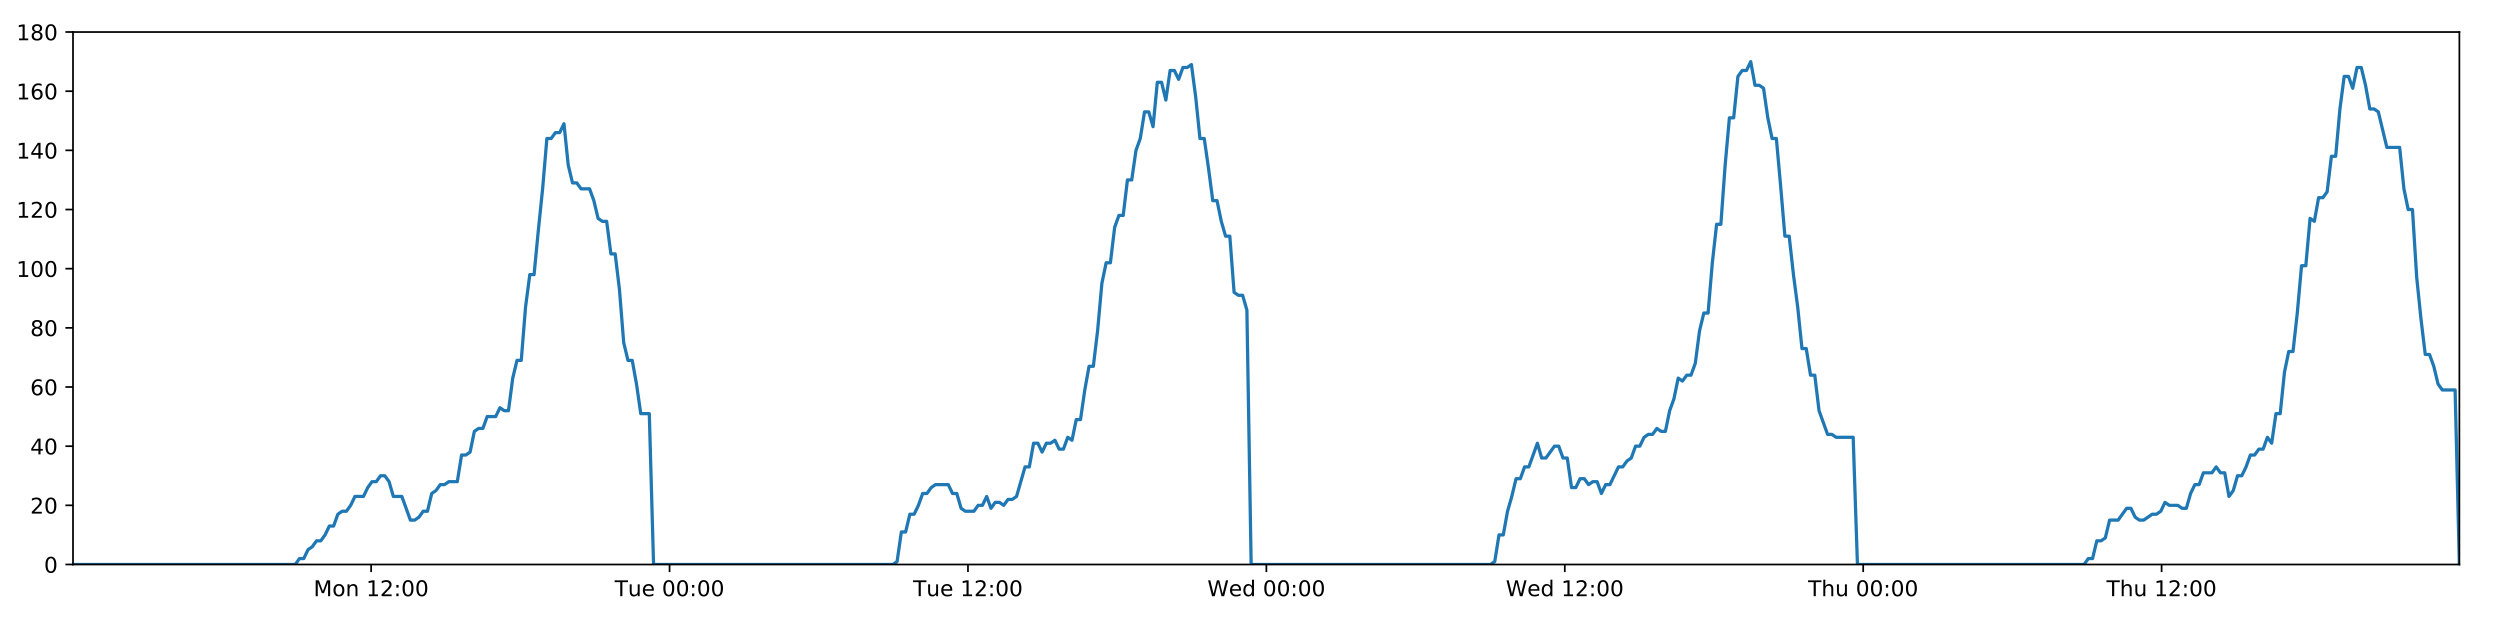
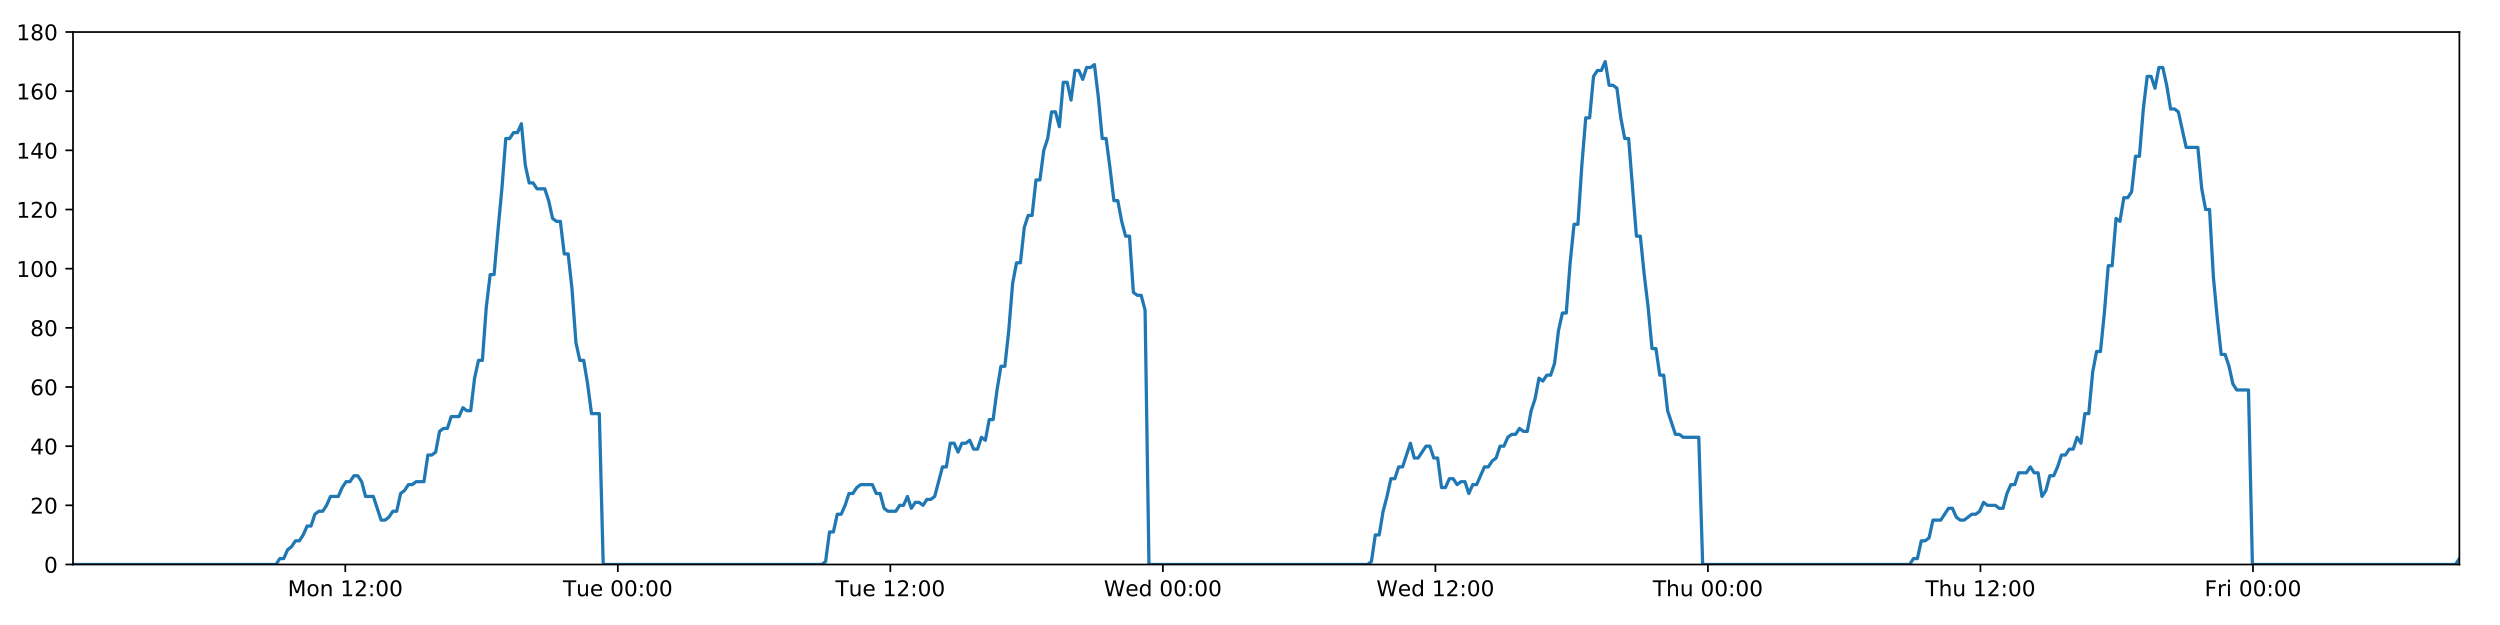
<svg xmlns="http://www.w3.org/2000/svg" xmlns:xlink="http://www.w3.org/1999/xlink" height="288pt" version="1.1" viewBox="0 0 1152 288" width="1152pt">
  <defs>
    <style type="text/css">
*{stroke-linecap:butt;stroke-linejoin:round;}
  </style>
  </defs>
  <g id="figure_1">
    <g id="patch_1">
      <path d="M 0 288  L 1152 288  L 1152 0  L 0 0  z " style="fill:#ffffff;" />
    </g>
    <g id="axes_1">
      <g id="patch_2">
        <path d="M 33.64 260.12  L 1133.28 260.12  L 1133.28 14.76  L 33.64 14.76  z " style="fill:#ffffff;" />
      </g>
      <g id="matplotlib.axis_1">
        <g id="xtick_1">
          <g id="line2d_1">
            <defs>
-               <path d="M 0 0  L 0 3.5  " id="mf0c848877e" style="stroke:#000000;stroke-width:0.8;" />
-             </defs>
-             <g>
-               <use style="stroke:#000000;stroke-width:0.8;" x="171.024" xlink:href="#mf0c848877e" y="260.12" />
+               <path d="M 0 0  L 0 3.5  " id="mc621783d20" style="stroke:#000000;stroke-width:0.8;" />
+             </defs>
+             <g>
+               <use style="stroke:#000000;stroke-width:0.8;" x="159.108" xlink:href="#mc621783d20" y="260.12" />
            </g>
          </g>
          <g id="text_1">
            <defs>
              <path d="M 9.812 72.906  L 24.516 72.906  L 43.109 23.297  L 61.812 72.906  L 76.516 72.906  L 76.516 0  L 66.891 0  L 66.891 64.016  L 48.094 14.016  L 38.188 14.016  L 19.391 64.016  L 19.391 0  L 9.812 0  z " id="DejaVuSans-77" />
              <path d="M 30.609 48.391  Q 23.391 48.391 19.188 42.75  Q 14.984 37.109 14.984 27.297  Q 14.984 17.484 19.156 11.844  Q 23.344 6.203 30.609 6.203  Q 37.797 6.203 41.984 11.859  Q 46.188 17.531 46.188 27.297  Q 46.188 37.016 41.984 42.703  Q 37.797 48.391 30.609 48.391  z M 30.609 56  Q 42.328 56 49.016 48.375  Q 55.719 40.766 55.719 27.297  Q 55.719 13.875 49.016 6.219  Q 42.328 -1.422 30.609 -1.422  Q 18.844 -1.422 12.172 6.219  Q 5.516 13.875 5.516 27.297  Q 5.516 40.766 12.172 48.375  Q 18.844 56 30.609 56  z " id="DejaVuSans-111" />
              <path d="M 54.891 33.016  L 54.891 0  L 45.906 0  L 45.906 32.719  Q 45.906 40.484 42.875 44.328  Q 39.844 48.188 33.797 48.188  Q 26.516 48.188 22.312 43.547  Q 18.109 38.922 18.109 30.906  L 18.109 0  L 9.078 0  L 9.078 54.688  L 18.109 54.688  L 18.109 46.188  Q 21.344 51.125 25.703 53.562  Q 30.078 56 35.797 56  Q 45.219 56 50.047 50.172  Q 54.891 44.344 54.891 33.016  z " id="DejaVuSans-110" />
              <path id="DejaVuSans-32" />
              <path d="M 12.406 8.297  L 28.516 8.297  L 28.516 63.922  L 10.984 60.406  L 10.984 69.391  L 28.422 72.906  L 38.281 72.906  L 38.281 8.297  L 54.391 8.297  L 54.391 0  L 12.406 0  z " id="DejaVuSans-49" />
              <path d="M 19.188 8.297  L 53.609 8.297  L 53.609 0  L 7.328 0  L 7.328 8.297  Q 12.938 14.109 22.625 23.891  Q 32.328 33.688 34.812 36.531  Q 39.547 41.844 41.422 45.531  Q 43.312 49.219 43.312 52.781  Q 43.312 58.594 39.234 62.25  Q 35.156 65.922 28.609 65.922  Q 23.969 65.922 18.812 64.312  Q 13.672 62.703 7.812 59.422  L 7.812 69.391  Q 13.766 71.781 18.938 73  Q 24.125 74.219 28.422 74.219  Q 39.75 74.219 46.484 68.547  Q 53.219 62.891 53.219 53.422  Q 53.219 48.922 51.531 44.891  Q 49.859 40.875 45.406 35.406  Q 44.188 33.984 37.641 27.219  Q 31.109 20.453 19.188 8.297  z " id="DejaVuSans-50" />
              <path d="M 11.719 12.406  L 22.016 12.406  L 22.016 0  L 11.719 0  z M 11.719 51.703  L 22.016 51.703  L 22.016 39.312  L 11.719 39.312  z " id="DejaVuSans-58" />
              <path d="M 31.781 66.406  Q 24.172 66.406 20.328 58.906  Q 16.5 51.422 16.5 36.375  Q 16.5 21.391 20.328 13.891  Q 24.172 6.391 31.781 6.391  Q 39.453 6.391 43.281 13.891  Q 47.125 21.391 47.125 36.375  Q 47.125 51.422 43.281 58.906  Q 39.453 66.406 31.781 66.406  z M 31.781 74.219  Q 44.047 74.219 50.516 64.516  Q 56.984 54.828 56.984 36.375  Q 56.984 17.969 50.516 8.266  Q 44.047 -1.422 31.781 -1.422  Q 19.531 -1.422 13.062 8.266  Q 6.594 17.969 6.594 36.375  Q 6.594 54.828 13.062 64.516  Q 19.531 74.219 31.781 74.219  z " id="DejaVuSans-48" />
            </defs>
-             <g transform="translate(144.4835 274.7184)scale(0.1 -0.1)">
+             <g transform="translate(132.5675 274.7184)scale(0.1 -0.1)">
              <use xlink:href="#DejaVuSans-77" />
              <use x="86.279" xlink:href="#DejaVuSans-111" />
              <use x="147.461" xlink:href="#DejaVuSans-110" />
              <use x="210.84" xlink:href="#DejaVuSans-32" />
              <use x="242.627" xlink:href="#DejaVuSans-49" />
              <use x="306.25" xlink:href="#DejaVuSans-50" />
              <use x="369.873" xlink:href="#DejaVuSans-58" />
              <use x="403.564" xlink:href="#DejaVuSans-48" />
              <use x="467.188" xlink:href="#DejaVuSans-48" />
            </g>
          </g>
        </g>
        <g id="xtick_2">
          <g id="line2d_2">
            <g>
-               <use style="stroke:#000000;stroke-width:0.8;" x="308.531" xlink:href="#mf0c848877e" y="260.12" />
+               <use style="stroke:#000000;stroke-width:0.8;" x="284.689" xlink:href="#mc621783d20" y="260.12" />
            </g>
          </g>
          <g id="text_2">
            <defs>
              <path d="M -0.297 72.906  L 61.375 72.906  L 61.375 64.594  L 35.5 64.594  L 35.5 0  L 25.594 0  L 25.594 64.594  L -0.297 64.594  z " id="DejaVuSans-84" />
              <path d="M 8.5 21.578  L 8.5 54.688  L 17.484 54.688  L 17.484 21.922  Q 17.484 14.156 20.5 10.266  Q 23.531 6.391 29.594 6.391  Q 36.859 6.391 41.078 11.031  Q 45.312 15.672 45.312 23.688  L 45.312 54.688  L 54.297 54.688  L 54.297 0  L 45.312 0  L 45.312 8.406  Q 42.047 3.422 37.719 1  Q 33.406 -1.422 27.688 -1.422  Q 18.266 -1.422 13.375 4.438  Q 8.5 10.297 8.5 21.578  z M 31.109 56  z " id="DejaVuSans-117" />
              <path d="M 56.203 29.594  L 56.203 25.203  L 14.891 25.203  Q 15.484 15.922 20.484 11.062  Q 25.484 6.203 34.422 6.203  Q 39.594 6.203 44.453 7.469  Q 49.312 8.734 54.109 11.281  L 54.109 2.781  Q 49.266 0.734 44.188 -0.344  Q 39.109 -1.422 33.891 -1.422  Q 20.797 -1.422 13.156 6.188  Q 5.516 13.812 5.516 26.812  Q 5.516 40.234 12.766 48.109  Q 20.016 56 32.328 56  Q 43.359 56 49.781 48.891  Q 56.203 41.797 56.203 29.594  z M 47.219 32.234  Q 47.125 39.594 43.094 43.984  Q 39.062 48.391 32.422 48.391  Q 24.906 48.391 20.391 44.141  Q 15.875 39.891 15.188 32.172  z " id="DejaVuSans-101" />
            </defs>
-             <g transform="translate(283.2454 274.7184)scale(0.1 -0.1)">
+             <g transform="translate(259.4028 274.7184)scale(0.1 -0.1)">
              <use xlink:href="#DejaVuSans-84" />
              <use x="60.85" xlink:href="#DejaVuSans-117" />
              <use x="124.229" xlink:href="#DejaVuSans-101" />
              <use x="185.752" xlink:href="#DejaVuSans-32" />
              <use x="217.539" xlink:href="#DejaVuSans-48" />
              <use x="281.162" xlink:href="#DejaVuSans-48" />
              <use x="344.785" xlink:href="#DejaVuSans-58" />
              <use x="378.477" xlink:href="#DejaVuSans-48" />
              <use x="442.1" xlink:href="#DejaVuSans-48" />
            </g>
          </g>
        </g>
        <g id="xtick_3">
          <g id="line2d_3">
            <g>
-               <use style="stroke:#000000;stroke-width:0.8;" x="446.039" xlink:href="#mf0c848877e" y="260.12" />
+               <use style="stroke:#000000;stroke-width:0.8;" x="410.269" xlink:href="#mc621783d20" y="260.12" />
            </g>
          </g>
          <g id="text_3">
-             <g transform="translate(420.7526 274.7184)scale(0.1 -0.1)">
+             <g transform="translate(384.9833 274.7184)scale(0.1 -0.1)">
              <use xlink:href="#DejaVuSans-84" />
              <use x="60.85" xlink:href="#DejaVuSans-117" />
              <use x="124.229" xlink:href="#DejaVuSans-101" />
              <use x="185.752" xlink:href="#DejaVuSans-32" />
              <use x="217.539" xlink:href="#DejaVuSans-49" />
              <use x="281.162" xlink:href="#DejaVuSans-50" />
              <use x="344.785" xlink:href="#DejaVuSans-58" />
              <use x="378.477" xlink:href="#DejaVuSans-48" />
              <use x="442.1" xlink:href="#DejaVuSans-48" />
            </g>
          </g>
        </g>
        <g id="xtick_4">
          <g id="line2d_4">
            <g>
-               <use style="stroke:#000000;stroke-width:0.8;" x="583.546" xlink:href="#mf0c848877e" y="260.12" />
+               <use style="stroke:#000000;stroke-width:0.8;" x="535.85" xlink:href="#mc621783d20" y="260.12" />
            </g>
          </g>
          <g id="text_4">
            <defs>
              <path d="M 3.328 72.906  L 13.281 72.906  L 28.609 11.281  L 43.891 72.906  L 54.984 72.906  L 70.312 11.281  L 85.594 72.906  L 95.609 72.906  L 77.297 0  L 64.891 0  L 49.516 63.281  L 33.984 0  L 21.578 0  z " id="DejaVuSans-87" />
              <path d="M 45.406 46.391  L 45.406 75.984  L 54.391 75.984  L 54.391 0  L 45.406 0  L 45.406 8.203  Q 42.578 3.328 38.25 0.953  Q 33.938 -1.422 27.875 -1.422  Q 17.969 -1.422 11.734 6.484  Q 5.516 14.406 5.516 27.297  Q 5.516 40.188 11.734 48.094  Q 17.969 56 27.875 56  Q 33.938 56 38.25 53.625  Q 42.578 51.266 45.406 46.391  z M 14.797 27.297  Q 14.797 17.391 18.875 11.75  Q 22.953 6.109 30.078 6.109  Q 37.203 6.109 41.297 11.75  Q 45.406 17.391 45.406 27.297  Q 45.406 37.203 41.297 42.844  Q 37.203 48.484 30.078 48.484  Q 22.953 48.484 18.875 42.844  Q 14.797 37.203 14.797 27.297  z " id="DejaVuSans-100" />
            </defs>
-             <g transform="translate(556.3567 274.7184)scale(0.1 -0.1)">
+             <g transform="translate(508.6608 274.7184)scale(0.1 -0.1)">
              <use xlink:href="#DejaVuSans-87" />
              <use x="98.799" xlink:href="#DejaVuSans-101" />
              <use x="160.322" xlink:href="#DejaVuSans-100" />
              <use x="223.799" xlink:href="#DejaVuSans-32" />
              <use x="255.586" xlink:href="#DejaVuSans-48" />
              <use x="319.209" xlink:href="#DejaVuSans-48" />
              <use x="382.832" xlink:href="#DejaVuSans-58" />
              <use x="416.523" xlink:href="#DejaVuSans-48" />
              <use x="480.146" xlink:href="#DejaVuSans-48" />
            </g>
          </g>
        </g>
        <g id="xtick_5">
          <g id="line2d_5">
            <g>
-               <use style="stroke:#000000;stroke-width:0.8;" x="721.053" xlink:href="#mf0c848877e" y="260.12" />
+               <use style="stroke:#000000;stroke-width:0.8;" x="661.43" xlink:href="#mc621783d20" y="260.12" />
            </g>
          </g>
          <g id="text_5">
-             <g transform="translate(693.864 274.7184)scale(0.1 -0.1)">
+             <g transform="translate(634.2413 274.7184)scale(0.1 -0.1)">
              <use xlink:href="#DejaVuSans-87" />
              <use x="98.799" xlink:href="#DejaVuSans-101" />
              <use x="160.322" xlink:href="#DejaVuSans-100" />
              <use x="223.799" xlink:href="#DejaVuSans-32" />
              <use x="255.586" xlink:href="#DejaVuSans-49" />
              <use x="319.209" xlink:href="#DejaVuSans-50" />
              <use x="382.832" xlink:href="#DejaVuSans-58" />
              <use x="416.523" xlink:href="#DejaVuSans-48" />
              <use x="480.146" xlink:href="#DejaVuSans-48" />
            </g>
          </g>
        </g>
        <g id="xtick_6">
          <g id="line2d_6">
            <g>
-               <use style="stroke:#000000;stroke-width:0.8;" x="858.56" xlink:href="#mf0c848877e" y="260.12" />
+               <use style="stroke:#000000;stroke-width:0.8;" x="787.011" xlink:href="#mc621783d20" y="260.12" />
            </g>
          </g>
          <g id="text_6">
            <defs>
              <path d="M 54.891 33.016  L 54.891 0  L 45.906 0  L 45.906 32.719  Q 45.906 40.484 42.875 44.328  Q 39.844 48.188 33.797 48.188  Q 26.516 48.188 22.312 43.547  Q 18.109 38.922 18.109 30.906  L 18.109 0  L 9.078 0  L 9.078 75.984  L 18.109 75.984  L 18.109 46.188  Q 21.344 51.125 25.703 53.562  Q 30.078 56 35.797 56  Q 45.219 56 50.047 50.172  Q 54.891 44.344 54.891 33.016  z " id="DejaVuSans-104" />
            </defs>
-             <g transform="translate(833.1704 274.7184)scale(0.1 -0.1)">
+             <g transform="translate(761.6211 274.7184)scale(0.1 -0.1)">
              <use xlink:href="#DejaVuSans-84" />
              <use x="61.084" xlink:href="#DejaVuSans-104" />
              <use x="124.463" xlink:href="#DejaVuSans-117" />
              <use x="187.842" xlink:href="#DejaVuSans-32" />
              <use x="219.629" xlink:href="#DejaVuSans-48" />
              <use x="283.252" xlink:href="#DejaVuSans-48" />
              <use x="346.875" xlink:href="#DejaVuSans-58" />
              <use x="380.566" xlink:href="#DejaVuSans-48" />
              <use x="444.189" xlink:href="#DejaVuSans-48" />
            </g>
          </g>
        </g>
        <g id="xtick_7">
          <g id="line2d_7">
            <g>
-               <use style="stroke:#000000;stroke-width:0.8;" x="996.067" xlink:href="#mf0c848877e" y="260.12" />
+               <use style="stroke:#000000;stroke-width:0.8;" x="912.592" xlink:href="#mc621783d20" y="260.12" />
            </g>
          </g>
          <g id="text_7">
-             <g transform="translate(970.6776 274.7184)scale(0.1 -0.1)">
+             <g transform="translate(887.2017 274.7184)scale(0.1 -0.1)">
              <use xlink:href="#DejaVuSans-84" />
              <use x="61.084" xlink:href="#DejaVuSans-104" />
              <use x="124.463" xlink:href="#DejaVuSans-117" />
              <use x="187.842" xlink:href="#DejaVuSans-32" />
              <use x="219.629" xlink:href="#DejaVuSans-49" />
              <use x="283.252" xlink:href="#DejaVuSans-50" />
              <use x="346.875" xlink:href="#DejaVuSans-58" />
              <use x="380.566" xlink:href="#DejaVuSans-48" />
              <use x="444.189" xlink:href="#DejaVuSans-48" />
            </g>
          </g>
        </g>
+         <g id="xtick_8">
+           <g id="line2d_8">
+             <g>
+               <use style="stroke:#000000;stroke-width:0.8;" x="1038.172" xlink:href="#mc621783d20" y="260.12" />
+             </g>
+           </g>
+           <g id="text_8">
+             <defs>
+               <path d="M 9.812 72.906  L 51.703 72.906  L 51.703 64.594  L 19.672 64.594  L 19.672 43.109  L 48.578 43.109  L 48.578 34.812  L 19.672 34.812  L 19.672 0  L 9.812 0  z " id="DejaVuSans-70" />
+               <path d="M 41.109 46.297  Q 39.594 47.172 37.812 47.578  Q 36.031 48 33.891 48  Q 26.266 48 22.188 43.047  Q 18.109 38.094 18.109 28.812  L 18.109 0  L 9.078 0  L 9.078 54.688  L 18.109 54.688  L 18.109 46.188  Q 20.953 51.172 25.484 53.578  Q 30.031 56 36.531 56  Q 37.453 56 38.578 55.875  Q 39.703 55.766 41.062 55.516  z " id="DejaVuSans-114" />
+               <path d="M 9.422 54.688  L 18.406 54.688  L 18.406 0  L 9.422 0  z M 9.422 75.984  L 18.406 75.984  L 18.406 64.594  L 9.422 64.594  z " id="DejaVuSans-105" />
+             </defs>
+             <g transform="translate(1015.859 274.7184)scale(0.1 -0.1)">
+               <use xlink:href="#DejaVuSans-70" />
+               <use x="57.41" xlink:href="#DejaVuSans-114" />
+               <use x="98.523" xlink:href="#DejaVuSans-105" />
+               <use x="126.307" xlink:href="#DejaVuSans-32" />
+               <use x="158.094" xlink:href="#DejaVuSans-48" />
+               <use x="221.717" xlink:href="#DejaVuSans-48" />
+               <use x="285.34" xlink:href="#DejaVuSans-58" />
+               <use x="319.031" xlink:href="#DejaVuSans-48" />
+               <use x="382.654" xlink:href="#DejaVuSans-48" />
+             </g>
+           </g>
+         </g>
      </g>
      <g id="matplotlib.axis_2">
        <g id="ytick_1">
-           <g id="line2d_8">
-             <defs>
-               <path d="M 0 0  L -3.5 0  " id="mc0cd7f1f1d" style="stroke:#000000;stroke-width:0.8;" />
-             </defs>
-             <g>
-               <use style="stroke:#000000;stroke-width:0.8;" x="33.64" xlink:href="#mc0cd7f1f1d" y="260.12" />
-             </g>
-           </g>
-           <g id="text_8">
+           <g id="line2d_9">
+             <defs>
+               <path d="M 0 0  L -3.5 0  " id="m4d7d5a070d" style="stroke:#000000;stroke-width:0.8;" />
+             </defs>
+             <g>
+               <use style="stroke:#000000;stroke-width:0.8;" x="33.64" xlink:href="#m4d7d5a070d" y="260.12" />
+             </g>
+           </g>
+           <g id="text_9">
            <g transform="translate(20.2775 263.9192)scale(0.1 -0.1)">
              <use xlink:href="#DejaVuSans-48" />
            </g>
          </g>
        </g>
        <g id="ytick_2">
-           <g id="line2d_9">
-             <g>
-               <use style="stroke:#000000;stroke-width:0.8;" x="33.64" xlink:href="#mc0cd7f1f1d" y="232.858" />
-             </g>
-           </g>
-           <g id="text_9">
+           <g id="line2d_10">
+             <g>
+               <use style="stroke:#000000;stroke-width:0.8;" x="33.64" xlink:href="#m4d7d5a070d" y="232.858" />
+             </g>
+           </g>
+           <g id="text_10">
            <g transform="translate(13.915 236.657)scale(0.1 -0.1)">
              <use xlink:href="#DejaVuSans-50" />
              <use x="63.623" xlink:href="#DejaVuSans-48" />
            </g>
          </g>
        </g>
        <g id="ytick_3">
-           <g id="line2d_10">
-             <g>
-               <use style="stroke:#000000;stroke-width:0.8;" x="33.64" xlink:href="#mc0cd7f1f1d" y="205.596" />
-             </g>
-           </g>
-           <g id="text_10">
+           <g id="line2d_11">
+             <g>
+               <use style="stroke:#000000;stroke-width:0.8;" x="33.64" xlink:href="#m4d7d5a070d" y="205.596" />
+             </g>
+           </g>
+           <g id="text_11">
            <defs>
              <path d="M 37.797 64.312  L 12.891 25.391  L 37.797 25.391  z M 35.203 72.906  L 47.609 72.906  L 47.609 25.391  L 58.016 25.391  L 58.016 17.188  L 47.609 17.188  L 47.609 0  L 37.797 0  L 37.797 17.188  L 4.891 17.188  L 4.891 26.703  z " id="DejaVuSans-52" />
            </defs>
            <g transform="translate(13.915 209.3948)scale(0.1 -0.1)">
              <use xlink:href="#DejaVuSans-52" />
              <use x="63.623" xlink:href="#DejaVuSans-48" />
            </g>
          </g>
        </g>
        <g id="ytick_4">
-           <g id="line2d_11">
-             <g>
-               <use style="stroke:#000000;stroke-width:0.8;" x="33.64" xlink:href="#mc0cd7f1f1d" y="178.333" />
-             </g>
-           </g>
-           <g id="text_11">
+           <g id="line2d_12">
+             <g>
+               <use style="stroke:#000000;stroke-width:0.8;" x="33.64" xlink:href="#m4d7d5a070d" y="178.333" />
+             </g>
+           </g>
+           <g id="text_12">
            <defs>
              <path d="M 33.016 40.375  Q 26.375 40.375 22.484 35.828  Q 18.609 31.297 18.609 23.391  Q 18.609 15.531 22.484 10.953  Q 26.375 6.391 33.016 6.391  Q 39.656 6.391 43.531 10.953  Q 47.406 15.531 47.406 23.391  Q 47.406 31.297 43.531 35.828  Q 39.656 40.375 33.016 40.375  z M 52.594 71.297  L 52.594 62.312  Q 48.875 64.062 45.094 64.984  Q 41.312 65.922 37.594 65.922  Q 27.828 65.922 22.672 59.328  Q 17.531 52.734 16.797 39.406  Q 19.672 43.656 24.016 45.922  Q 28.375 48.188 33.594 48.188  Q 44.578 48.188 50.953 41.516  Q 57.328 34.859 57.328 23.391  Q 57.328 12.156 50.688 5.359  Q 44.047 -1.422 33.016 -1.422  Q 20.359 -1.422 13.672 8.266  Q 6.984 17.969 6.984 36.375  Q 6.984 53.656 15.188 63.938  Q 23.391 74.219 37.203 74.219  Q 40.922 74.219 44.703 73.484  Q 48.484 72.75 52.594 71.297  z " id="DejaVuSans-54" />
            </defs>
            <g transform="translate(13.915 182.1326)scale(0.1 -0.1)">
              <use xlink:href="#DejaVuSans-54" />
              <use x="63.623" xlink:href="#DejaVuSans-48" />
            </g>
          </g>
        </g>
        <g id="ytick_5">
-           <g id="line2d_12">
-             <g>
-               <use style="stroke:#000000;stroke-width:0.8;" x="33.64" xlink:href="#mc0cd7f1f1d" y="151.071" />
-             </g>
-           </g>
-           <g id="text_12">
+           <g id="line2d_13">
+             <g>
+               <use style="stroke:#000000;stroke-width:0.8;" x="33.64" xlink:href="#m4d7d5a070d" y="151.071" />
+             </g>
+           </g>
+           <g id="text_13">
            <defs>
              <path d="M 31.781 34.625  Q 24.75 34.625 20.719 30.859  Q 16.703 27.094 16.703 20.516  Q 16.703 13.922 20.719 10.156  Q 24.75 6.391 31.781 6.391  Q 38.812 6.391 42.859 10.172  Q 46.922 13.969 46.922 20.516  Q 46.922 27.094 42.891 30.859  Q 38.875 34.625 31.781 34.625  z M 21.922 38.812  Q 15.578 40.375 12.031 44.719  Q 8.5 49.078 8.5 55.328  Q 8.5 64.062 14.719 69.141  Q 20.953 74.219 31.781 74.219  Q 42.672 74.219 48.875 69.141  Q 55.078 64.062 55.078 55.328  Q 55.078 49.078 51.531 44.719  Q 48 40.375 41.703 38.812  Q 48.828 37.156 52.797 32.312  Q 56.781 27.484 56.781 20.516  Q 56.781 9.906 50.312 4.234  Q 43.844 -1.422 31.781 -1.422  Q 19.734 -1.422 13.25 4.234  Q 6.781 9.906 6.781 20.516  Q 6.781 27.484 10.781 32.312  Q 14.797 37.156 21.922 38.812  z M 18.312 54.391  Q 18.312 48.734 21.844 45.562  Q 25.391 42.391 31.781 42.391  Q 38.141 42.391 41.719 45.562  Q 45.312 48.734 45.312 54.391  Q 45.312 60.062 41.719 63.234  Q 38.141 66.406 31.781 66.406  Q 25.391 66.406 21.844 63.234  Q 18.312 60.062 18.312 54.391  z " id="DejaVuSans-56" />
            </defs>
            <g transform="translate(13.915 154.8703)scale(0.1 -0.1)">
              <use xlink:href="#DejaVuSans-56" />
              <use x="63.623" xlink:href="#DejaVuSans-48" />
            </g>
          </g>
        </g>
        <g id="ytick_6">
-           <g id="line2d_13">
-             <g>
-               <use style="stroke:#000000;stroke-width:0.8;" x="33.64" xlink:href="#mc0cd7f1f1d" y="123.809" />
-             </g>
-           </g>
-           <g id="text_13">
+           <g id="line2d_14">
+             <g>
+               <use style="stroke:#000000;stroke-width:0.8;" x="33.64" xlink:href="#m4d7d5a070d" y="123.809" />
+             </g>
+           </g>
+           <g id="text_14">
            <g transform="translate(7.5525 127.6081)scale(0.1 -0.1)">
              <use xlink:href="#DejaVuSans-49" />
              <use x="63.623" xlink:href="#DejaVuSans-48" />
              <use x="127.246" xlink:href="#DejaVuSans-48" />
            </g>
          </g>
        </g>
        <g id="ytick_7">
-           <g id="line2d_14">
-             <g>
-               <use style="stroke:#000000;stroke-width:0.8;" x="33.64" xlink:href="#mc0cd7f1f1d" y="96.547" />
-             </g>
-           </g>
-           <g id="text_14">
+           <g id="line2d_15">
+             <g>
+               <use style="stroke:#000000;stroke-width:0.8;" x="33.64" xlink:href="#m4d7d5a070d" y="96.547" />
+             </g>
+           </g>
+           <g id="text_15">
            <g transform="translate(7.5525 100.3459)scale(0.1 -0.1)">
              <use xlink:href="#DejaVuSans-49" />
              <use x="63.623" xlink:href="#DejaVuSans-50" />
              <use x="127.246" xlink:href="#DejaVuSans-48" />
            </g>
          </g>
        </g>
        <g id="ytick_8">
-           <g id="line2d_15">
-             <g>
-               <use style="stroke:#000000;stroke-width:0.8;" x="33.64" xlink:href="#mc0cd7f1f1d" y="69.284" />
-             </g>
-           </g>
-           <g id="text_15">
+           <g id="line2d_16">
+             <g>
+               <use style="stroke:#000000;stroke-width:0.8;" x="33.64" xlink:href="#m4d7d5a070d" y="69.284" />
+             </g>
+           </g>
+           <g id="text_16">
            <g transform="translate(7.5525 73.08366)scale(0.1 -0.1)">
              <use xlink:href="#DejaVuSans-49" />
              <use x="63.623" xlink:href="#DejaVuSans-52" />
              <use x="127.246" xlink:href="#DejaVuSans-48" />
            </g>
          </g>
        </g>
        <g id="ytick_9">
-           <g id="line2d_16">
-             <g>
-               <use style="stroke:#000000;stroke-width:0.8;" x="33.64" xlink:href="#mc0cd7f1f1d" y="42.022" />
-             </g>
-           </g>
-           <g id="text_16">
+           <g id="line2d_17">
+             <g>
+               <use style="stroke:#000000;stroke-width:0.8;" x="33.64" xlink:href="#m4d7d5a070d" y="42.022" />
+             </g>
+           </g>
+           <g id="text_17">
            <g transform="translate(7.5525 45.82144)scale(0.1 -0.1)">
              <use xlink:href="#DejaVuSans-49" />
              <use x="63.623" xlink:href="#DejaVuSans-54" />
              <use x="127.246" xlink:href="#DejaVuSans-48" />
            </g>
          </g>
        </g>
        <g id="ytick_10">
-           <g id="line2d_17">
-             <g>
-               <use style="stroke:#000000;stroke-width:0.8;" x="33.64" xlink:href="#mc0cd7f1f1d" y="14.76" />
-             </g>
-           </g>
-           <g id="text_17">
+           <g id="line2d_18">
+             <g>
+               <use style="stroke:#000000;stroke-width:0.8;" x="33.64" xlink:href="#m4d7d5a070d" y="14.76" />
+             </g>
+           </g>
+           <g id="text_18">
            <g transform="translate(7.5525 18.55922)scale(0.1 -0.1)">
              <use xlink:href="#DejaVuSans-49" />
              <use x="63.623" xlink:href="#DejaVuSans-56" />
              <use x="127.246" xlink:href="#DejaVuSans-48" />
            </g>
          </g>
        </g>
      </g>
-       <g id="line2d_18">
-         <path clip-path="url(#p34388f2da0)" d="M 33.64 260.12  L 136.061 260.12  L 137.993 257.394  L 139.964 257.394  L 141.927 253.304  L 143.891 251.941  L 145.859 249.215  L 147.824 249.215  L 149.793 246.489  L 151.758 242.4  L 153.723 242.4  L 155.688 236.947  L 157.656 235.584  L 159.623 235.584  L 161.591 232.858  L 163.555 228.768  L 167.485 228.768  L 169.449 224.679  L 171.415 221.953  L 173.381 221.953  L 175.351 219.227  L 177.317 219.227  L 179.284 221.953  L 181.248 228.768  L 185.174 228.768  L 189.102 239.673  L 191.072 239.673  L 193.039 238.31  L 195.007 235.584  L 196.971 235.584  L 198.934 227.405  L 200.897 226.042  L 202.862 223.316  L 204.825 223.316  L 206.793 221.953  L 210.722 221.953  L 212.689 209.685  L 214.652 209.685  L 216.618 208.322  L 218.582 198.78  L 220.551 197.417  L 222.515 197.417  L 224.479 191.964  L 228.408 191.964  L 230.376 187.875  L 232.34 189.238  L 234.304 189.238  L 236.268 174.244  L 238.232 166.065  L 240.198 166.065  L 242.166 141.529  L 244.134 126.535  L 246.101 126.535  L 248.07 106.088  L 250.035 87.005  L 252.003 63.832  L 253.971 63.832  L 255.939 61.106  L 257.907 61.106  L 259.875 57.016  L 261.845 76.1  L 263.814 84.279  L 265.782 84.279  L 267.747 87.005  L 271.676 87.005  L 273.641 92.457  L 275.606 100.636  L 277.573 101.999  L 279.541 101.999  L 281.505 116.993  L 283.47 116.993  L 285.436 133.351  L 287.401 157.887  L 289.366 166.065  L 291.332 166.065  L 293.297 176.97  L 295.262 190.601  L 299.196 190.601  L 301.161 260.12  L 411.443 260.12  L 413.375 258.757  L 415.341 245.126  L 417.305 245.126  L 419.268 236.947  L 421.236 236.947  L 423.201 232.858  L 425.165 227.405  L 427.129 227.405  L 429.095 224.679  L 431.062 223.316  L 436.962 223.316  L 438.926 227.405  L 440.894 227.405  L 442.867 234.221  L 444.831 235.584  L 448.766 235.584  L 450.734 232.858  L 452.7 232.858  L 454.664 228.768  L 456.628 234.221  L 458.591 231.495  L 460.561 231.495  L 462.524 232.858  L 464.488 230.132  L 466.452 230.132  L 468.416 228.768  L 472.347 215.137  L 474.312 215.137  L 476.277 204.232  L 478.241 204.232  L 480.206 208.322  L 482.17 204.232  L 484.133 204.232  L 486.096 202.869  L 488.06 206.959  L 490.027 206.959  L 492.007 201.506  L 493.974 202.869  L 495.938 193.328  L 497.903 193.328  L 499.869 179.696  L 501.837 168.792  L 503.803 168.792  L 505.772 152.434  L 507.741 130.624  L 509.704 121.083  L 511.67 121.083  L 513.635 104.725  L 515.6 99.273  L 517.564 99.273  L 519.53 82.916  L 521.497 82.916  L 523.462 69.284  L 525.428 63.832  L 527.393 51.564  L 529.359 51.564  L 531.323 58.38  L 533.289 37.933  L 535.256 37.933  L 537.22 46.112  L 539.185 32.48  L 541.15 32.48  L 543.116 36.57  L 545.079 31.117  L 547.045 31.117  L 549.01 29.754  L 550.978 44.748  L 552.944 63.832  L 554.909 63.832  L 556.874 77.463  L 558.843 92.457  L 560.808 92.457  L 562.772 101.999  L 564.738 108.815  L 566.702 108.815  L 568.669 134.714  L 570.634 136.077  L 572.599 136.077  L 574.565 142.892  L 576.53 260.12  L 686.811 260.12  L 688.775 258.757  L 690.74 246.489  L 692.707 246.489  L 694.671 235.584  L 696.635 228.768  L 698.6 220.59  L 700.564 220.59  L 702.53 215.137  L 704.497 215.137  L 708.43 204.232  L 710.398 211.048  L 712.363 211.048  L 716.294 205.596  L 718.259 205.596  L 720.225 211.048  L 722.19 211.048  L 724.158 224.679  L 726.123 224.679  L 728.088 220.59  L 730.053 220.59  L 732.025 223.316  L 733.989 221.953  L 735.958 221.953  L 737.925 227.405  L 739.89 223.316  L 741.855 223.316  L 745.791 215.137  L 747.758 215.137  L 749.726 212.411  L 751.692 211.048  L 753.657 205.596  L 755.622 205.596  L 757.588 201.506  L 759.553 200.143  L 761.518 200.143  L 763.484 197.417  L 765.45 198.78  L 767.415 198.78  L 769.38 189.238  L 771.346 183.786  L 773.312 174.244  L 775.276 175.607  L 777.248 172.881  L 779.214 172.881  L 781.181 167.428  L 783.152 152.434  L 785.116 144.256  L 787.08 144.256  L 789.045 121.083  L 791.012 103.362  L 792.978 103.362  L 794.947 76.1  L 796.912 54.29  L 798.875 54.29  L 800.839 35.207  L 802.809 32.48  L 804.773 32.48  L 806.737 28.391  L 808.704 39.296  L 810.673 39.296  L 812.636 40.659  L 814.604 54.29  L 816.578 63.832  L 818.544 63.832  L 820.511 85.642  L 822.48 108.815  L 824.45 108.815  L 826.417 126.535  L 828.384 141.529  L 830.35 160.613  L 832.316 160.613  L 834.28 172.881  L 836.246 172.881  L 838.214 189.238  L 842.147 200.143  L 844.113 200.143  L 846.08 201.506  L 853.941 201.506  L 855.908 260.12  L 960.343 260.12  L 962.275 257.394  L 964.24 257.394  L 966.208 249.215  L 968.172 249.215  L 970.135 247.852  L 972.098 239.673  L 976.027 239.673  L 979.96 234.221  L 981.923 234.221  L 983.887 238.31  L 985.852 239.673  L 987.815 239.673  L 991.744 236.947  L 993.708 236.947  L 995.673 235.584  L 997.637 231.495  L 999.6 232.858  L 1003.534 232.858  L 1005.497 234.221  L 1007.463 234.221  L 1009.426 227.405  L 1011.391 223.316  L 1013.355 223.316  L 1015.323 217.864  L 1019.252 217.864  L 1021.216 215.137  L 1023.182 217.864  L 1025.151 217.864  L 1027.116 228.768  L 1029.085 226.042  L 1031.052 219.227  L 1033.016 219.227  L 1034.982 215.137  L 1036.95 209.685  L 1038.917 209.685  L 1040.881 206.959  L 1042.853 206.959  L 1044.82 201.506  L 1046.785 204.232  L 1048.753 190.601  L 1050.718 190.601  L 1052.683 171.518  L 1054.65 161.976  L 1056.617 161.976  L 1058.585 144.256  L 1060.551 122.446  L 1062.519 122.446  L 1064.484 100.636  L 1066.449 101.999  L 1068.415 91.094  L 1070.382 91.094  L 1072.347 88.368  L 1074.312 72.011  L 1076.278 72.011  L 1078.243 50.201  L 1080.209 35.207  L 1082.175 35.207  L 1084.14 40.659  L 1086.105 31.117  L 1088.071 31.117  L 1090.037 39.296  L 1092.004 50.201  L 1093.968 50.201  L 1095.933 51.564  L 1099.864 67.921  L 1105.76 67.921  L 1107.725 87.005  L 1109.692 96.547  L 1111.658 96.547  L 1113.623 127.898  L 1115.588 146.982  L 1117.556 163.339  L 1119.521 163.339  L 1121.487 168.792  L 1123.453 176.97  L 1125.419 179.696  L 1131.315 179.696  L 1133.28 260.12  L 1133.28 260.12  " style="fill:none;stroke:#1f77b4;stroke-linecap:square;stroke-width:1.5;" />
+       <g id="line2d_19">
+         <path clip-path="url(#p929cacf113)" d="M 33.64 260.12  L 127.178 260.12  L 128.942 257.394  L 130.742 257.394  L 132.535 253.304  L 134.328 251.941  L 136.126 249.215  L 137.921 249.215  L 139.718 246.489  L 141.513 242.4  L 143.307 242.4  L 145.102 236.947  L 146.9 235.584  L 148.696 235.584  L 150.493 232.858  L 152.286 228.768  L 155.876 228.768  L 157.67 224.679  L 159.465 221.953  L 161.261 221.953  L 163.059 219.227  L 164.855 219.227  L 166.652 221.953  L 168.445 228.768  L 172.031 228.768  L 175.618 239.673  L 177.417 239.673  L 179.213 238.31  L 181.011 235.584  L 182.804 235.584  L 184.598 227.405  L 186.39 226.042  L 188.184 223.316  L 189.977 223.316  L 191.774 221.953  L 195.362 221.953  L 197.159 209.685  L 198.952 209.685  L 200.747 208.322  L 202.541 198.78  L 204.339 197.417  L 206.133 197.417  L 207.927 191.964  L 211.515 191.964  L 213.312 187.875  L 215.105 189.238  L 216.899 189.238  L 218.693 174.244  L 220.487 166.065  L 222.282 166.065  L 224.079 141.529  L 225.877 126.535  L 227.673 126.535  L 229.471 106.088  L 231.266 87.005  L 233.063 63.832  L 234.861 63.832  L 236.658 61.106  L 238.455 61.106  L 240.253 57.016  L 242.051 76.1  L 243.85 84.279  L 245.648 84.279  L 247.442 87.005  L 251.03 87.005  L 252.825 92.457  L 254.619 100.636  L 256.416 101.999  L 258.213 101.999  L 260.007 116.993  L 261.801 116.993  L 263.596 133.351  L 265.391 157.887  L 267.186 166.065  L 268.981 166.065  L 270.775 176.97  L 272.57 190.601  L 276.163 190.601  L 277.958 260.12  L 378.674 260.12  L 380.439 258.757  L 382.234 245.126  L 384.028 245.126  L 385.82 236.947  L 387.618 236.947  L 389.412 232.858  L 391.206 227.405  L 393 227.405  L 394.795 224.679  L 396.592 223.316  L 401.98 223.316  L 403.773 227.405  L 405.571 227.405  L 407.373 234.221  L 409.166 235.584  L 412.76 235.584  L 414.557 232.858  L 416.353 232.858  L 418.146 228.768  L 419.94 234.221  L 421.733 231.495  L 423.532 231.495  L 425.325 232.858  L 427.118 230.132  L 428.912 230.132  L 430.706 228.768  L 434.296 215.137  L 436.091 215.137  L 437.885 204.232  L 439.678 204.232  L 441.473 208.322  L 443.267 204.232  L 445.06 204.232  L 446.853 202.869  L 448.646 206.959  L 450.443 206.959  L 452.251 201.506  L 454.047 202.869  L 455.84 193.328  L 457.635 193.328  L 459.431 179.696  L 461.228 168.792  L 463.024 168.792  L 464.822 152.434  L 466.62 130.624  L 468.413 121.083  L 470.208 121.083  L 472.002 104.725  L 473.797 99.273  L 475.591 99.273  L 477.386 82.916  L 479.183 82.916  L 480.977 69.284  L 482.773 63.832  L 484.568 51.564  L 486.363 51.564  L 488.157 58.38  L 489.952 37.933  L 491.748 37.933  L 493.542 46.112  L 495.337 32.48  L 497.132 32.48  L 498.926 36.57  L 500.72 31.117  L 502.515 31.117  L 504.31 29.754  L 506.107 44.748  L 507.902 63.832  L 509.697 63.832  L 511.492 77.463  L 513.29 92.457  L 515.084 92.457  L 516.878 101.999  L 518.673 108.815  L 520.467 108.815  L 522.263 134.714  L 524.058 136.077  L 525.853 136.077  L 527.648 142.892  L 529.443 260.12  L 630.158 260.12  L 631.952 258.757  L 633.746 246.489  L 635.543 246.489  L 637.336 235.584  L 639.13 228.768  L 640.925 220.59  L 642.719 220.59  L 644.514 215.137  L 646.311 215.137  L 649.902 204.232  L 651.699 211.048  L 653.494 211.048  L 657.085 205.596  L 658.879 205.596  L 660.674 211.048  L 662.469 211.048  L 664.266 224.679  L 666.06 224.679  L 667.855 220.59  L 669.649 220.59  L 671.45 223.316  L 673.245 221.953  L 675.043 221.953  L 676.839 227.405  L 678.634 223.316  L 680.429 223.316  L 684.023 215.137  L 685.819 215.137  L 687.616 212.411  L 689.412 211.048  L 691.207 205.596  L 693.001 205.596  L 694.797 201.506  L 696.592 200.143  L 698.386 200.143  L 700.181 197.417  L 701.976 198.78  L 703.771 198.78  L 705.566 189.238  L 707.361 183.786  L 709.157 174.244  L 710.95 175.607  L 712.751 172.881  L 714.547 172.881  L 716.343 167.428  L 718.143 152.434  L 719.937 144.256  L 721.731 144.256  L 723.526 121.083  L 725.321 103.362  L 727.117 103.362  L 728.915 76.1  L 730.71 54.29  L 732.503 54.29  L 734.296 35.207  L 736.095 32.48  L 737.889 32.48  L 739.683 28.391  L 741.479 39.296  L 743.277 39.296  L 745.07 40.659  L 746.868 54.29  L 748.67 63.832  L 750.466 63.832  L 754.06 108.815  L 755.859 108.815  L 757.656 126.535  L 759.452 141.529  L 761.247 160.613  L 763.043 160.613  L 764.837 172.881  L 766.632 172.881  L 768.43 189.238  L 772.021 200.143  L 773.817 200.143  L 775.613 201.506  L 782.793 201.506  L 784.589 260.12  L 879.965 260.12  L 881.73 257.394  L 883.525 257.394  L 885.322 249.215  L 887.116 249.215  L 888.909 247.852  L 890.701 239.673  L 894.289 239.673  L 897.881 234.221  L 899.674 234.221  L 901.468 238.31  L 903.262 239.673  L 905.055 239.673  L 908.643 236.947  L 910.437 236.947  L 912.231 235.584  L 914.025 231.495  L 915.818 232.858  L 919.41 232.858  L 921.203 234.221  L 922.999 234.221  L 924.792 227.405  L 926.586 223.316  L 928.38 223.316  L 930.177 217.864  L 933.765 217.864  L 935.559 215.137  L 937.355 217.864  L 939.152 217.864  L 940.947 228.768  L 942.745 226.042  L 944.542 219.227  L 946.336 219.227  L 948.131 215.137  L 949.928 209.685  L 951.724 209.685  L 953.518 206.959  L 955.319 206.959  L 957.116 201.506  L 958.91 204.232  L 960.708 190.601  L 962.502 190.601  L 964.297 171.518  L 966.093 161.976  L 967.889 161.976  L 969.686 144.256  L 971.482 122.446  L 973.279 122.446  L 975.074 100.636  L 976.869 101.999  L 978.664 91.094  L 980.461 91.094  L 982.255 88.368  L 984.05 72.011  L 985.845 72.011  L 987.64 50.201  L 989.435 35.207  L 991.23 35.207  L 993.025 40.659  L 994.82 31.117  L 996.615 31.117  L 998.411 39.296  L 1000.207 50.201  L 1002.001 50.201  L 1003.796 51.564  L 1007.386 67.921  L 1012.77 67.921  L 1014.565 87.005  L 1016.361 96.547  L 1018.157 96.547  L 1019.951 127.898  L 1021.746 146.982  L 1023.543 163.339  L 1025.338 163.339  L 1027.133 168.792  L 1028.928 176.97  L 1030.724 179.696  L 1036.108 179.696  L 1037.903 260.12  L 1131.516 260.12  L 1133.28 257.394  L 1133.28 257.394  " style="fill:none;stroke:#1f77b4;stroke-linecap:square;stroke-width:1.5;" />
      </g>
      <g id="patch_3">
        <path d="M 33.64 260.12  L 33.64 14.76  " style="fill:none;stroke:#000000;stroke-linecap:square;stroke-linejoin:miter;stroke-width:0.8;" />
      </g>
      <g id="patch_4">
        <path d="M 1133.28 260.12  L 1133.28 14.76  " style="fill:none;stroke:#000000;stroke-linecap:square;stroke-linejoin:miter;stroke-width:0.8;" />
      </g>
      <g id="patch_5">
        <path d="M 33.64 260.12  L 1133.28 260.12  " style="fill:none;stroke:#000000;stroke-linecap:square;stroke-linejoin:miter;stroke-width:0.8;" />
      </g>
      <g id="patch_6">
        <path d="M 33.64 14.76  L 1133.28 14.76  " style="fill:none;stroke:#000000;stroke-linecap:square;stroke-linejoin:miter;stroke-width:0.8;" />
      </g>
    </g>
  </g>
  <defs>
-     <clipPath id="p34388f2da0">
+     <clipPath id="p929cacf113">
      <rect height="245.36" width="1099.64" x="33.64" y="14.76" />
    </clipPath>
  </defs>
</svg>
